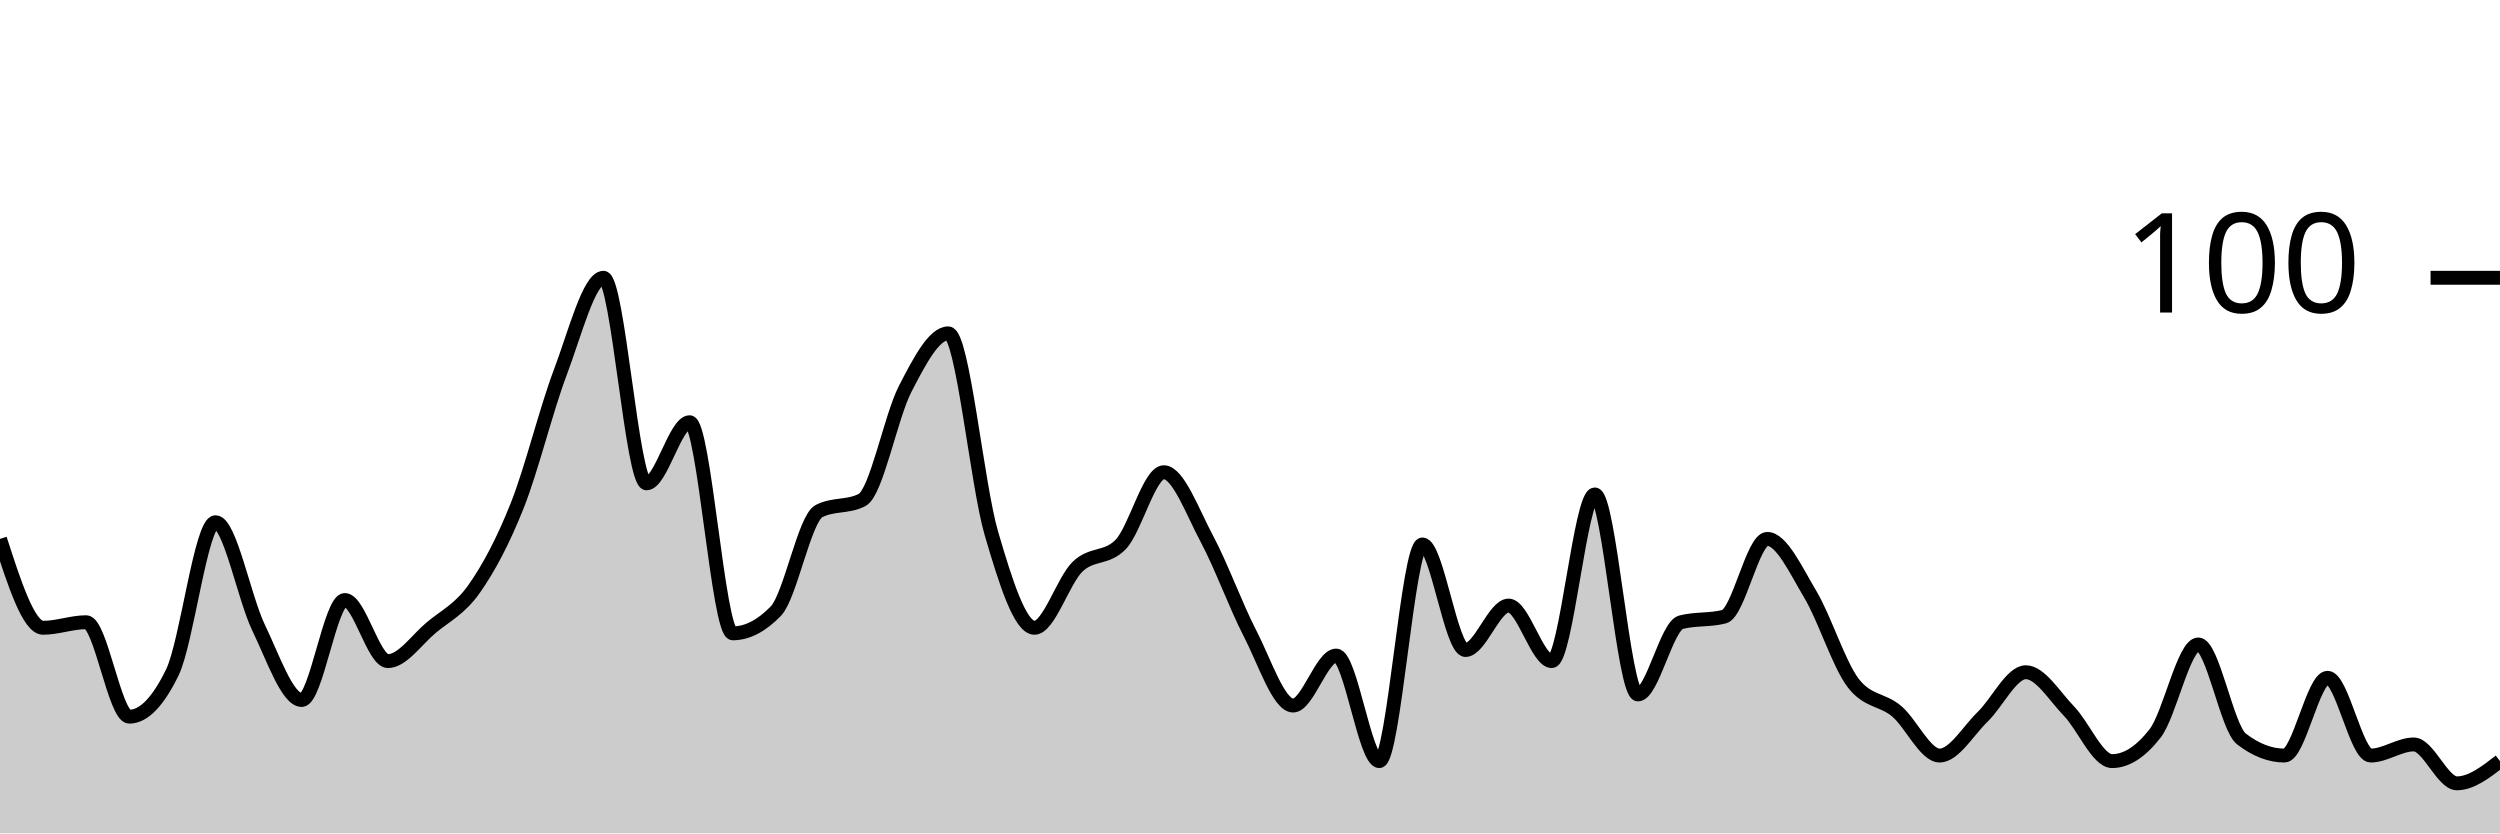
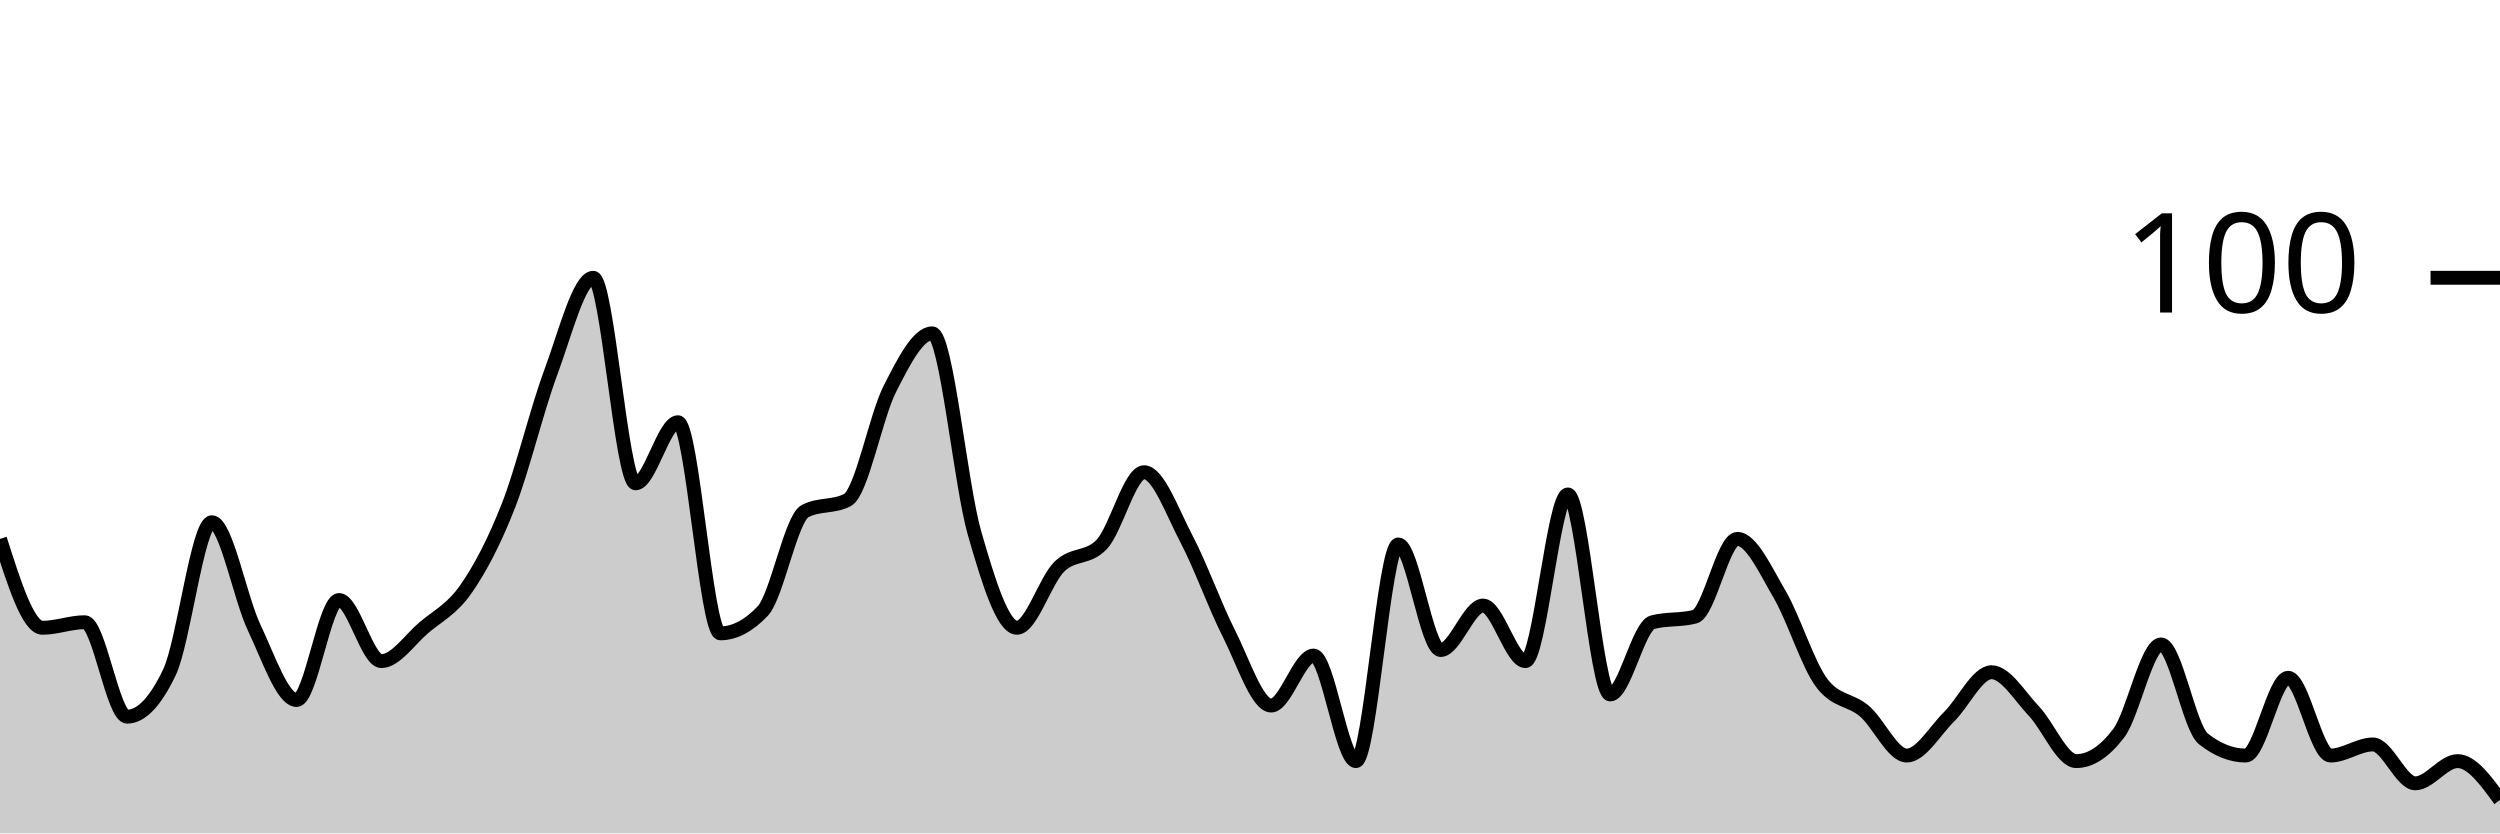
<svg xmlns="http://www.w3.org/2000/svg" viewBox="0 0 180 60">
  <g transform="translate(0,20)">
-     <path class="area" fill="rgba(0, 0, 0, 0.2)" d="M0,18.8C1.034,22,2.069,25.2,3.103,25.2C4.138,25.2,5.172,24.8,6.207,24.8C7.241,24.8,8.276,31.6,9.31,31.6C10.345,31.6,11.379,30.533,12.414,28.4C13.448,26.267,14.483,17.6,15.517,17.6C16.552,17.6,17.586,23.067,18.621,25.2C19.655,27.333,20.69,30.4,21.724,30.4C22.759,30.4,23.793,23.2,24.828,23.2C25.862,23.2,26.897,27.6,27.931,27.6C28.966,27.6,30,26.067,31.034,25.2C32.069,24.333,33.103,23.867,34.138,22.4C35.172,20.933,36.207,19,37.241,16.4C38.276,13.8,39.31,9.533,40.345,6.8C41.379,4.067,42.414,0,43.448,0C44.483,0,45.517,14.8,46.552,14.8C47.586,14.8,48.621,10.4,49.655,10.4C50.69,10.4,51.724,25.6,52.759,25.6C53.793,25.6,54.828,25.067,55.862,24C56.897,22.933,57.931,17.333,58.966,16.8C60,16.267,61.034,16.533,62.069,16C63.103,15.467,64.138,10,65.172,8C66.207,6,67.241,4,68.276,4C69.31,4,70.345,14.867,71.379,18.4C72.414,21.933,73.448,25.2,74.483,25.2C75.517,25.2,76.552,21.8,77.586,20.8C78.621,19.8,79.655,20.267,80.69,19.2C81.724,18.133,82.759,14,83.793,14C84.828,14,85.862,16.867,86.897,18.8C87.931,20.733,88.966,23.6,90,25.6C91.034,27.6,92.069,30.8,93.103,30.8C94.138,30.8,95.172,27.2,96.207,27.2C97.241,27.2,98.276,34.8,99.31,34.8C100.345,34.8,101.379,19.2,102.414,19.2C103.448,19.2,104.483,26.8,105.517,26.8C106.552,26.8,107.586,23.6,108.621,23.6C109.655,23.6,110.69,27.6,111.724,27.6C112.759,27.6,113.793,15.6,114.828,15.6C115.862,15.6,116.897,30,117.931,30C118.966,30,120,25.067,121.034,24.8C122.069,24.533,123.103,24.667,124.138,24.4C125.172,24.133,126.207,18.8,127.241,18.8C128.276,18.8,129.31,21.067,130.345,22.8C131.379,24.533,132.414,27.867,133.448,29.2C134.483,30.533,135.517,30.333,136.552,31.2C137.586,32.067,138.621,34.4,139.655,34.4C140.69,34.4,141.724,32.6,142.759,31.6C143.793,30.6,144.828,28.4,145.862,28.4C146.897,28.4,147.931,30.133,148.966,31.2C150,32.267,151.034,34.8,152.069,34.8C153.103,34.8,154.138,34.133,155.172,32.8C156.207,31.467,157.241,26.4,158.276,26.4C159.31,26.4,160.345,32.4,161.379,33.2C162.414,34,163.448,34.4,164.483,34.4C165.517,34.4,166.552,28.8,167.586,28.8C168.621,28.8,169.655,34.4,170.69,34.4C171.724,34.4,172.759,33.6,173.793,33.6C174.828,33.6,175.862,36.4,176.897,36.4C177.931,36.4,178.966,35.6,180,34.8L180,40C178.966,40,177.931,40,176.897,40C175.862,40,174.828,40,173.793,40C172.759,40,171.724,40,170.69,40C169.655,40,168.621,40,167.586,40C166.552,40,165.517,40,164.483,40C163.448,40,162.414,40,161.379,40C160.345,40,159.31,40,158.276,40C157.241,40,156.207,40,155.172,40C154.138,40,153.103,40,152.069,40C151.034,40,150,40,148.966,40C147.931,40,146.897,40,145.862,40C144.828,40,143.793,40,142.759,40C141.724,40,140.69,40,139.655,40C138.621,40,137.586,40,136.552,40C135.517,40,134.483,40,133.448,40C132.414,40,131.379,40,130.345,40C129.31,40,128.276,40,127.241,40C126.207,40,125.172,40,124.138,40C123.103,40,122.069,40,121.034,40C120,40,118.966,40,117.931,40C116.897,40,115.862,40,114.828,40C113.793,40,112.759,40,111.724,40C110.69,40,109.655,40,108.621,40C107.586,40,106.552,40,105.517,40C104.483,40,103.448,40,102.414,40C101.379,40,100.345,40,99.31,40C98.276,40,97.241,40,96.207,40C95.172,40,94.138,40,93.103,40C92.069,40,91.034,40,90,40C88.966,40,87.931,40,86.897,40C85.862,40,84.828,40,83.793,40C82.759,40,81.724,40,80.69,40C79.655,40,78.621,40,77.586,40C76.552,40,75.517,40,74.483,40C73.448,40,72.414,40,71.379,40C70.345,40,69.31,40,68.276,40C67.241,40,66.207,40,65.172,40C64.138,40,63.103,40,62.069,40C61.034,40,60,40,58.966,40C57.931,40,56.897,40,55.862,40C54.828,40,53.793,40,52.759,40C51.724,40,50.69,40,49.655,40C48.621,40,47.586,40,46.552,40C45.517,40,44.483,40,43.448,40C42.414,40,41.379,40,40.345,40C39.31,40,38.276,40,37.241,40C36.207,40,35.172,40,34.138,40C33.103,40,32.069,40,31.034,40C30,40,28.966,40,27.931,40C26.897,40,25.862,40,24.828,40C23.793,40,22.759,40,21.724,40C20.69,40,19.655,40,18.621,40C17.586,40,16.552,40,15.517,40C14.483,40,13.448,40,12.414,40C11.379,40,10.345,40,9.31,40C8.276,40,7.241,40,6.207,40C5.172,40,4.138,40,3.103,40C2.069,40,1.034,40,0,40Z" />
-     <path class="line" stroke="black" fill="none" d="M0,18.8C1.034,22,2.069,25.2,3.103,25.2C4.138,25.2,5.172,24.8,6.207,24.8C7.241,24.8,8.276,31.6,9.31,31.6C10.345,31.6,11.379,30.533,12.414,28.4C13.448,26.267,14.483,17.6,15.517,17.6C16.552,17.6,17.586,23.067,18.621,25.2C19.655,27.333,20.69,30.4,21.724,30.4C22.759,30.4,23.793,23.2,24.828,23.2C25.862,23.2,26.897,27.6,27.931,27.6C28.966,27.6,30,26.067,31.034,25.2C32.069,24.333,33.103,23.867,34.138,22.4C35.172,20.933,36.207,19,37.241,16.4C38.276,13.8,39.31,9.533,40.345,6.8C41.379,4.067,42.414,0,43.448,0C44.483,0,45.517,14.8,46.552,14.8C47.586,14.8,48.621,10.4,49.655,10.4C50.69,10.4,51.724,25.6,52.759,25.6C53.793,25.6,54.828,25.067,55.862,24C56.897,22.933,57.931,17.333,58.966,16.8C60,16.267,61.034,16.533,62.069,16C63.103,15.467,64.138,10,65.172,8C66.207,6,67.241,4,68.276,4C69.31,4,70.345,14.867,71.379,18.4C72.414,21.933,73.448,25.2,74.483,25.2C75.517,25.2,76.552,21.8,77.586,20.8C78.621,19.8,79.655,20.267,80.69,19.2C81.724,18.133,82.759,14,83.793,14C84.828,14,85.862,16.867,86.897,18.8C87.931,20.733,88.966,23.6,90,25.6C91.034,27.6,92.069,30.8,93.103,30.8C94.138,30.8,95.172,27.2,96.207,27.2C97.241,27.2,98.276,34.8,99.31,34.8C100.345,34.8,101.379,19.2,102.414,19.2C103.448,19.2,104.483,26.8,105.517,26.8C106.552,26.8,107.586,23.6,108.621,23.6C109.655,23.6,110.69,27.6,111.724,27.6C112.759,27.6,113.793,15.6,114.828,15.6C115.862,15.6,116.897,30,117.931,30C118.966,30,120,25.067,121.034,24.8C122.069,24.533,123.103,24.667,124.138,24.4C125.172,24.133,126.207,18.8,127.241,18.8C128.276,18.8,129.31,21.067,130.345,22.8C131.379,24.533,132.414,27.867,133.448,29.2C134.483,30.533,135.517,30.333,136.552,31.2C137.586,32.067,138.621,34.4,139.655,34.4C140.69,34.4,141.724,32.6,142.759,31.6C143.793,30.6,144.828,28.4,145.862,28.4C146.897,28.4,147.931,30.133,148.966,31.2C150,32.267,151.034,34.8,152.069,34.8C153.103,34.8,154.138,34.133,155.172,32.8C156.207,31.467,157.241,26.4,158.276,26.4C159.31,26.4,160.345,32.4,161.379,33.2C162.414,34,163.448,34.4,164.483,34.4C165.517,34.4,166.552,28.8,167.586,28.8C168.621,28.8,169.655,34.4,170.69,34.4C171.724,34.4,172.759,33.6,173.793,33.6C174.828,33.6,175.862,36.4,176.897,36.4C177.931,36.4,178.966,35.6,180,34.8" />
+     <path class="area" fill="rgba(0, 0, 0, 0.2)" d="M0,18.8C1.017,22,2.034,25.2,3.051,25.2C4.068,25.2,5.085,24.8,6.102,24.8C7.119,24.8,8.136,31.6,9.153,31.6C10.169,31.6,11.186,30.533,12.203,28.4C13.22,26.267,14.237,17.6,15.254,17.6C16.271,17.6,17.288,23.067,18.305,25.2C19.322,27.333,20.339,30.4,21.356,30.4C22.373,30.4,23.39,23.2,24.407,23.2C25.424,23.2,26.441,27.6,27.458,27.6C28.475,27.6,29.492,26.067,30.508,25.2C31.525,24.333,32.542,23.867,33.559,22.4C34.576,20.933,35.593,19,36.61,16.4C37.627,13.8,38.644,9.533,39.661,6.8C40.678,4.067,41.695,0,42.712,0C43.729,0,44.746,14.8,45.763,14.8C46.78,14.8,47.797,10.4,48.814,10.4C49.831,10.4,50.847,25.6,51.864,25.6C52.881,25.6,53.898,25.067,54.915,24C55.932,22.933,56.949,17.333,57.966,16.8C58.983,16.267,60,16.533,61.017,16C62.034,15.467,63.051,10,64.068,8C65.085,6,66.102,4,67.119,4C68.136,4,69.153,14.867,70.169,18.4C71.186,21.933,72.203,25.2,73.22,25.2C74.237,25.2,75.254,21.8,76.271,20.8C77.288,19.8,78.305,20.267,79.322,19.2C80.339,18.133,81.356,14,82.373,14C83.39,14,84.407,16.867,85.424,18.8C86.441,20.733,87.458,23.6,88.475,25.6C89.492,27.6,90.508,30.8,91.525,30.8C92.542,30.8,93.559,27.2,94.576,27.2C95.593,27.2,96.61,34.8,97.627,34.8C98.644,34.8,99.661,19.2,100.678,19.2C101.695,19.2,102.712,26.8,103.729,26.8C104.746,26.8,105.763,23.6,106.78,23.6C107.797,23.6,108.814,27.6,109.831,27.6C110.847,27.6,111.864,15.6,112.881,15.6C113.898,15.6,114.915,30,115.932,30C116.949,30,117.966,25.067,118.983,24.8C120,24.533,121.017,24.667,122.034,24.4C123.051,24.133,124.068,18.8,125.085,18.8C126.102,18.8,127.119,21.067,128.136,22.8C129.153,24.533,130.169,27.867,131.186,29.2C132.203,30.533,133.22,30.333,134.237,31.2C135.254,32.067,136.271,34.4,137.288,34.4C138.305,34.4,139.322,32.6,140.339,31.6C141.356,30.6,142.373,28.4,143.39,28.4C144.407,28.4,145.424,30.133,146.441,31.2C147.458,32.267,148.475,34.8,149.492,34.8C150.508,34.8,151.525,34.133,152.542,32.8C153.559,31.467,154.576,26.4,155.593,26.4C156.61,26.4,157.627,32.4,158.644,33.2C159.661,34,160.678,34.4,161.695,34.4C162.712,34.4,163.729,28.8,164.746,28.8C165.763,28.8,166.78,34.4,167.797,34.4C168.814,34.4,169.831,33.6,170.847,33.6C171.864,33.6,172.881,36.4,173.898,36.4C174.915,36.4,175.932,34.8,176.949,34.8C177.966,34.8,178.983,36.2,180,37.6L180,40C178.983,40,177.966,40,176.949,40C175.932,40,174.915,40,173.898,40C172.881,40,171.864,40,170.847,40C169.831,40,168.814,40,167.797,40C166.78,40,165.763,40,164.746,40C163.729,40,162.712,40,161.695,40C160.678,40,159.661,40,158.644,40C157.627,40,156.61,40,155.593,40C154.576,40,153.559,40,152.542,40C151.525,40,150.508,40,149.492,40C148.475,40,147.458,40,146.441,40C145.424,40,144.407,40,143.39,40C142.373,40,141.356,40,140.339,40C139.322,40,138.305,40,137.288,40C136.271,40,135.254,40,134.237,40C133.22,40,132.203,40,131.186,40C130.169,40,129.153,40,128.136,40C127.119,40,126.102,40,125.085,40C124.068,40,123.051,40,122.034,40C121.017,40,120,40,118.983,40C117.966,40,116.949,40,115.932,40C114.915,40,113.898,40,112.881,40C111.864,40,110.847,40,109.831,40C108.814,40,107.797,40,106.78,40C105.763,40,104.746,40,103.729,40C102.712,40,101.695,40,100.678,40C99.661,40,98.644,40,97.627,40C96.61,40,95.593,40,94.576,40C93.559,40,92.542,40,91.525,40C90.508,40,89.492,40,88.475,40C87.458,40,86.441,40,85.424,40C84.407,40,83.39,40,82.373,40C81.356,40,80.339,40,79.322,40C78.305,40,77.288,40,76.271,40C75.254,40,74.237,40,73.22,40C72.203,40,71.186,40,70.169,40C69.153,40,68.136,40,67.119,40C66.102,40,65.085,40,64.068,40C63.051,40,62.034,40,61.017,40C60,40,58.983,40,57.966,40C56.949,40,55.932,40,54.915,40C53.898,40,52.881,40,51.864,40C50.847,40,49.831,40,48.814,40C47.797,40,46.78,40,45.763,40C44.746,40,43.729,40,42.712,40C41.695,40,40.678,40,39.661,40C38.644,40,37.627,40,36.61,40C35.593,40,34.576,40,33.559,40C32.542,40,31.525,40,30.508,40C29.492,40,28.475,40,27.458,40C26.441,40,25.424,40,24.407,40C23.39,40,22.373,40,21.356,40C20.339,40,19.322,40,18.305,40C17.288,40,16.271,40,15.254,40C14.237,40,13.22,40,12.203,40C11.186,40,10.169,40,9.153,40C8.136,40,7.119,40,6.102,40C5.085,40,4.068,40,3.051,40C2.034,40,1.017,40,0,40Z" />
+     <path class="line" stroke="black" fill="none" d="M0,18.8C1.017,22,2.034,25.2,3.051,25.2C4.068,25.2,5.085,24.8,6.102,24.8C7.119,24.8,8.136,31.6,9.153,31.6C10.169,31.6,11.186,30.533,12.203,28.4C13.22,26.267,14.237,17.6,15.254,17.6C16.271,17.6,17.288,23.067,18.305,25.2C19.322,27.333,20.339,30.4,21.356,30.4C22.373,30.4,23.39,23.2,24.407,23.2C25.424,23.2,26.441,27.6,27.458,27.6C28.475,27.6,29.492,26.067,30.508,25.2C31.525,24.333,32.542,23.867,33.559,22.4C34.576,20.933,35.593,19,36.61,16.4C37.627,13.8,38.644,9.533,39.661,6.8C40.678,4.067,41.695,0,42.712,0C43.729,0,44.746,14.8,45.763,14.8C46.78,14.8,47.797,10.4,48.814,10.4C49.831,10.4,50.847,25.6,51.864,25.6C52.881,25.6,53.898,25.067,54.915,24C55.932,22.933,56.949,17.333,57.966,16.8C58.983,16.267,60,16.533,61.017,16C62.034,15.467,63.051,10,64.068,8C65.085,6,66.102,4,67.119,4C68.136,4,69.153,14.867,70.169,18.4C71.186,21.933,72.203,25.2,73.22,25.2C74.237,25.2,75.254,21.8,76.271,20.8C77.288,19.8,78.305,20.267,79.322,19.2C80.339,18.133,81.356,14,82.373,14C83.39,14,84.407,16.867,85.424,18.8C86.441,20.733,87.458,23.6,88.475,25.6C89.492,27.6,90.508,30.8,91.525,30.8C92.542,30.8,93.559,27.2,94.576,27.2C95.593,27.2,96.61,34.8,97.627,34.8C98.644,34.8,99.661,19.2,100.678,19.2C101.695,19.2,102.712,26.8,103.729,26.8C104.746,26.8,105.763,23.6,106.78,23.6C107.797,23.6,108.814,27.6,109.831,27.6C110.847,27.6,111.864,15.6,112.881,15.6C113.898,15.6,114.915,30,115.932,30C116.949,30,117.966,25.067,118.983,24.8C120,24.533,121.017,24.667,122.034,24.4C123.051,24.133,124.068,18.8,125.085,18.8C126.102,18.8,127.119,21.067,128.136,22.8C129.153,24.533,130.169,27.867,131.186,29.2C132.203,30.533,133.22,30.333,134.237,31.2C135.254,32.067,136.271,34.4,137.288,34.4C138.305,34.4,139.322,32.6,140.339,31.6C141.356,30.6,142.373,28.4,143.39,28.4C144.407,28.4,145.424,30.133,146.441,31.2C147.458,32.267,148.475,34.8,149.492,34.8C150.508,34.8,151.525,34.133,152.542,32.8C153.559,31.467,154.576,26.4,155.593,26.4C156.61,26.4,157.627,32.4,158.644,33.2C159.661,34,160.678,34.4,161.695,34.4C162.712,34.4,163.729,28.8,164.746,28.8C165.763,28.8,166.78,34.4,167.797,34.4C168.814,34.4,169.831,33.6,170.847,33.6C171.864,33.6,172.881,36.4,173.898,36.4C174.915,36.4,175.932,34.8,176.949,34.8C177.966,34.8,178.983,36.2,180,37.6" />
    <path class="axis-ceiling" stroke-width="1" stroke="black" fill="none" d="M175,0L180,0" />
    <text class="axis-ceiling-label" font-family="sans-serif" text-anchor="end" font-size="10px" x="170" y="2.5">100</text>
  </g>
</svg>
